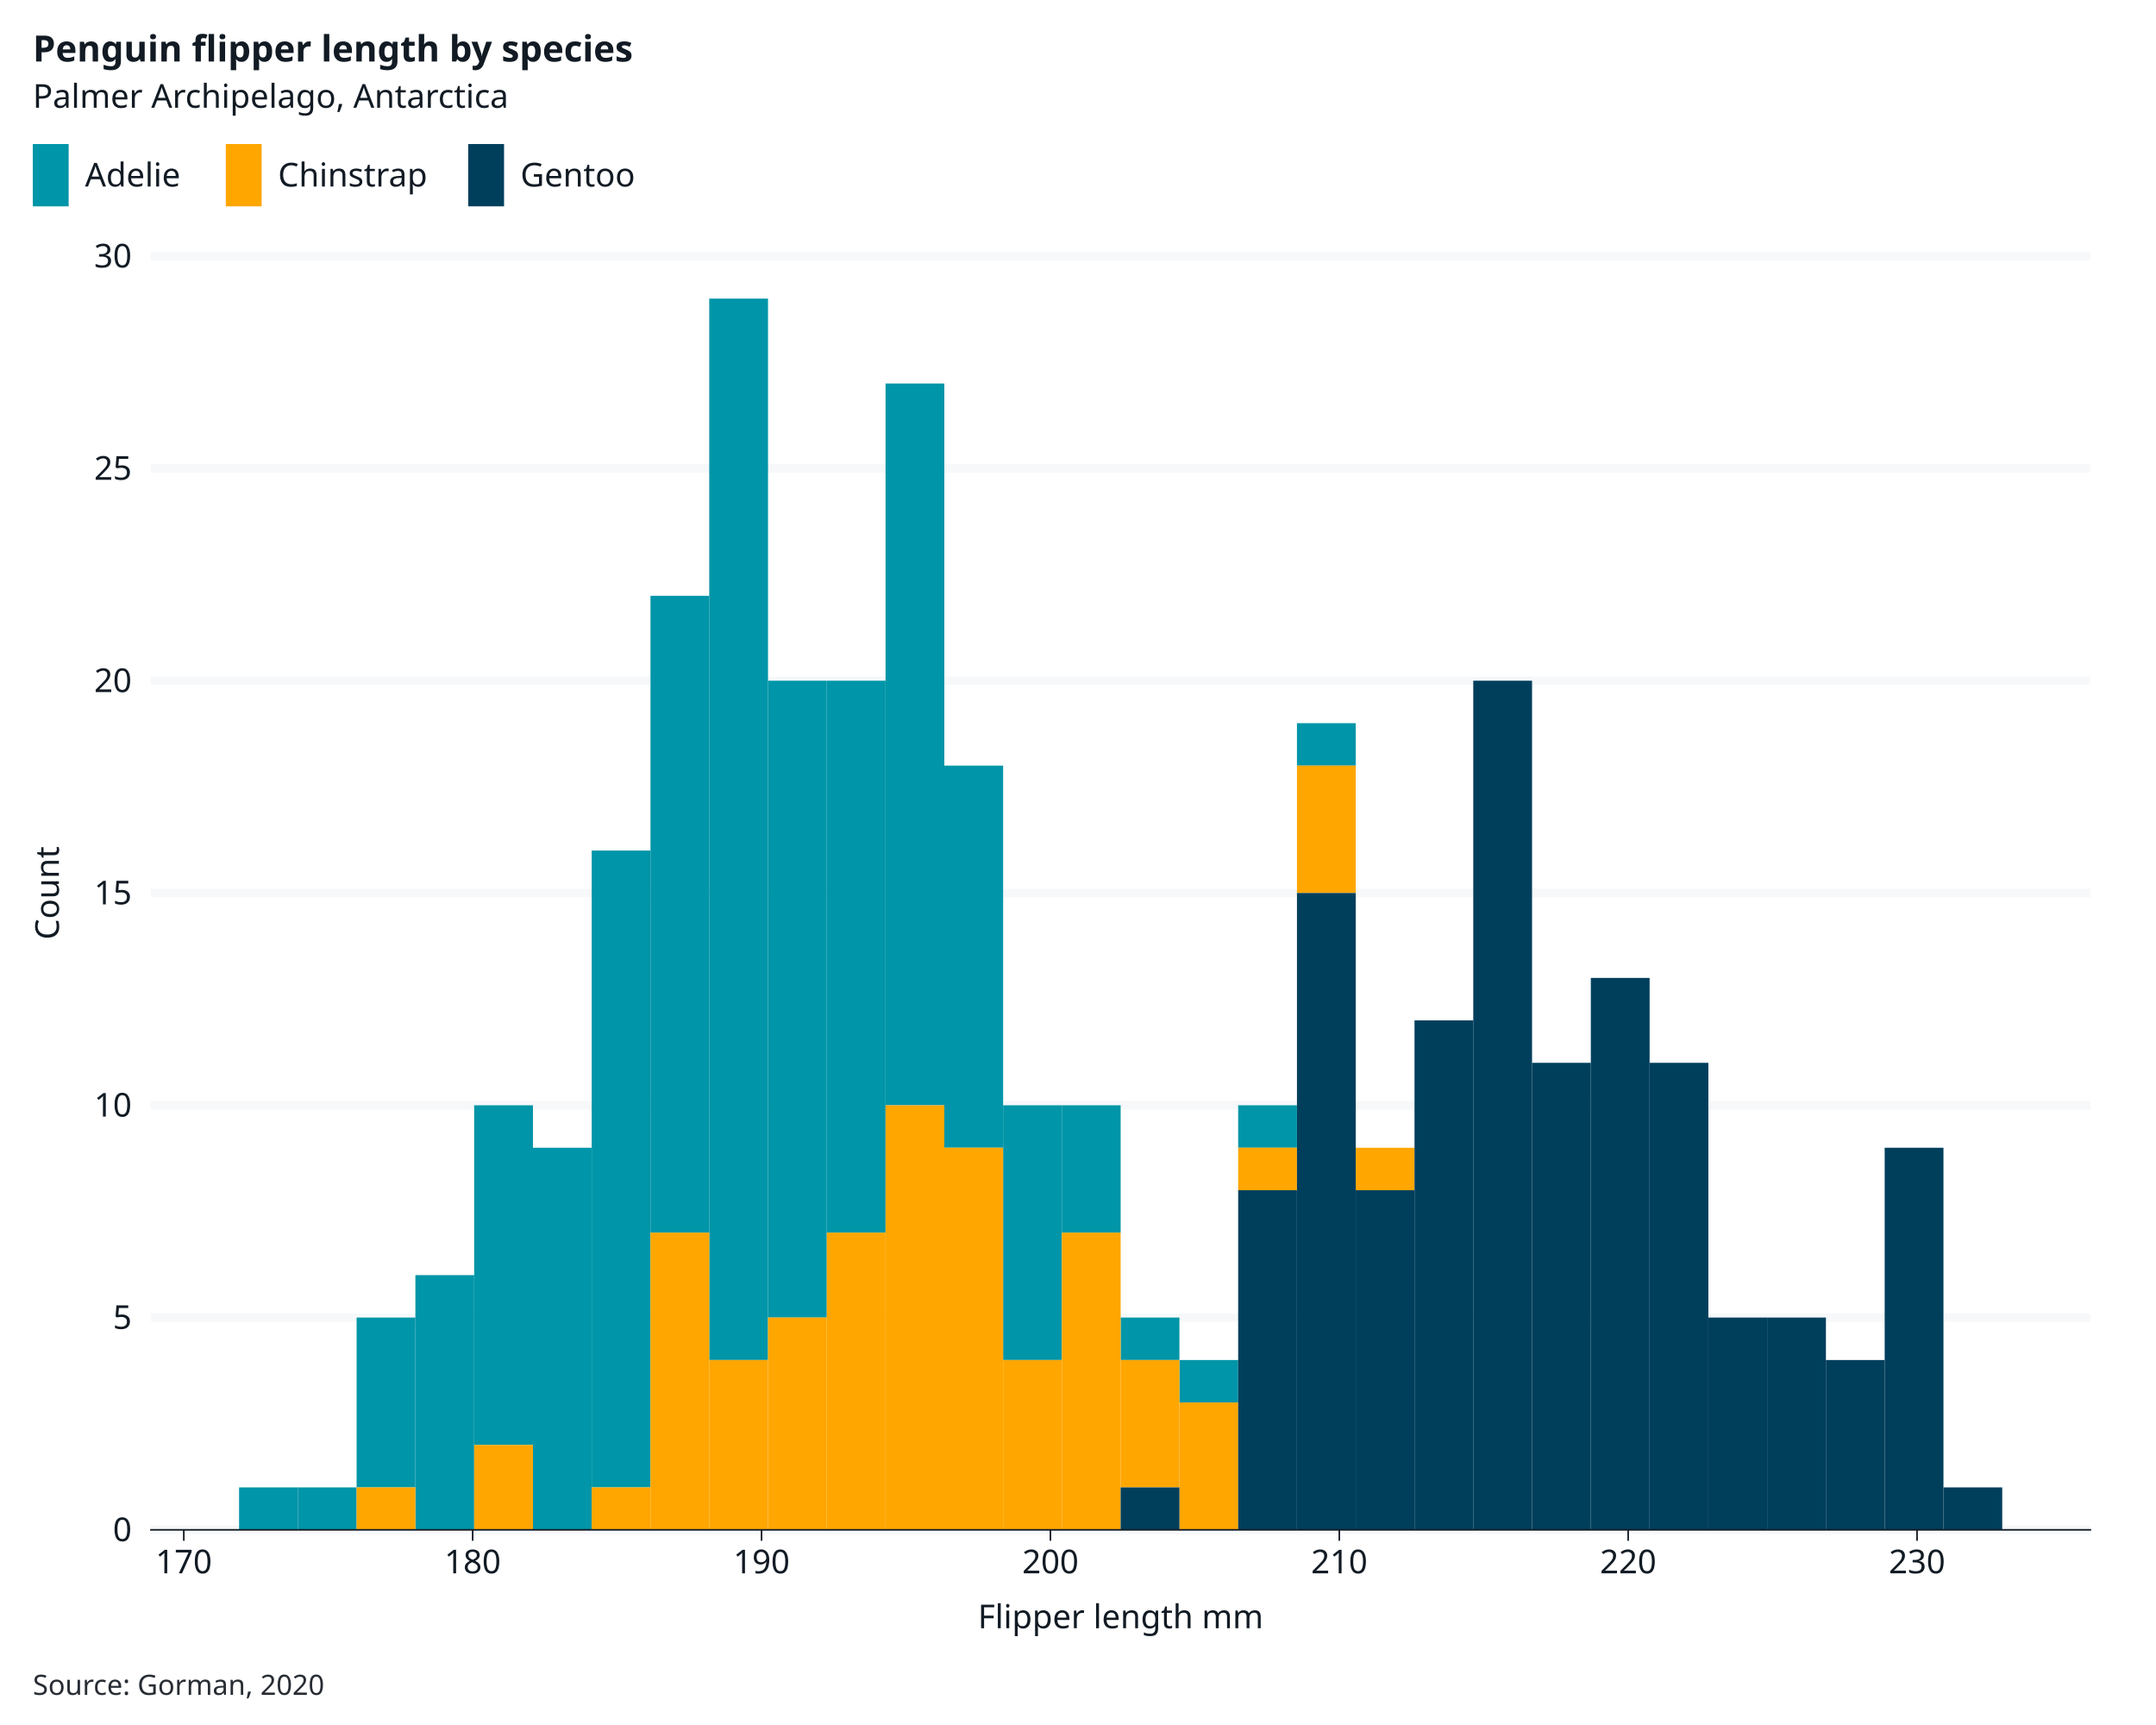
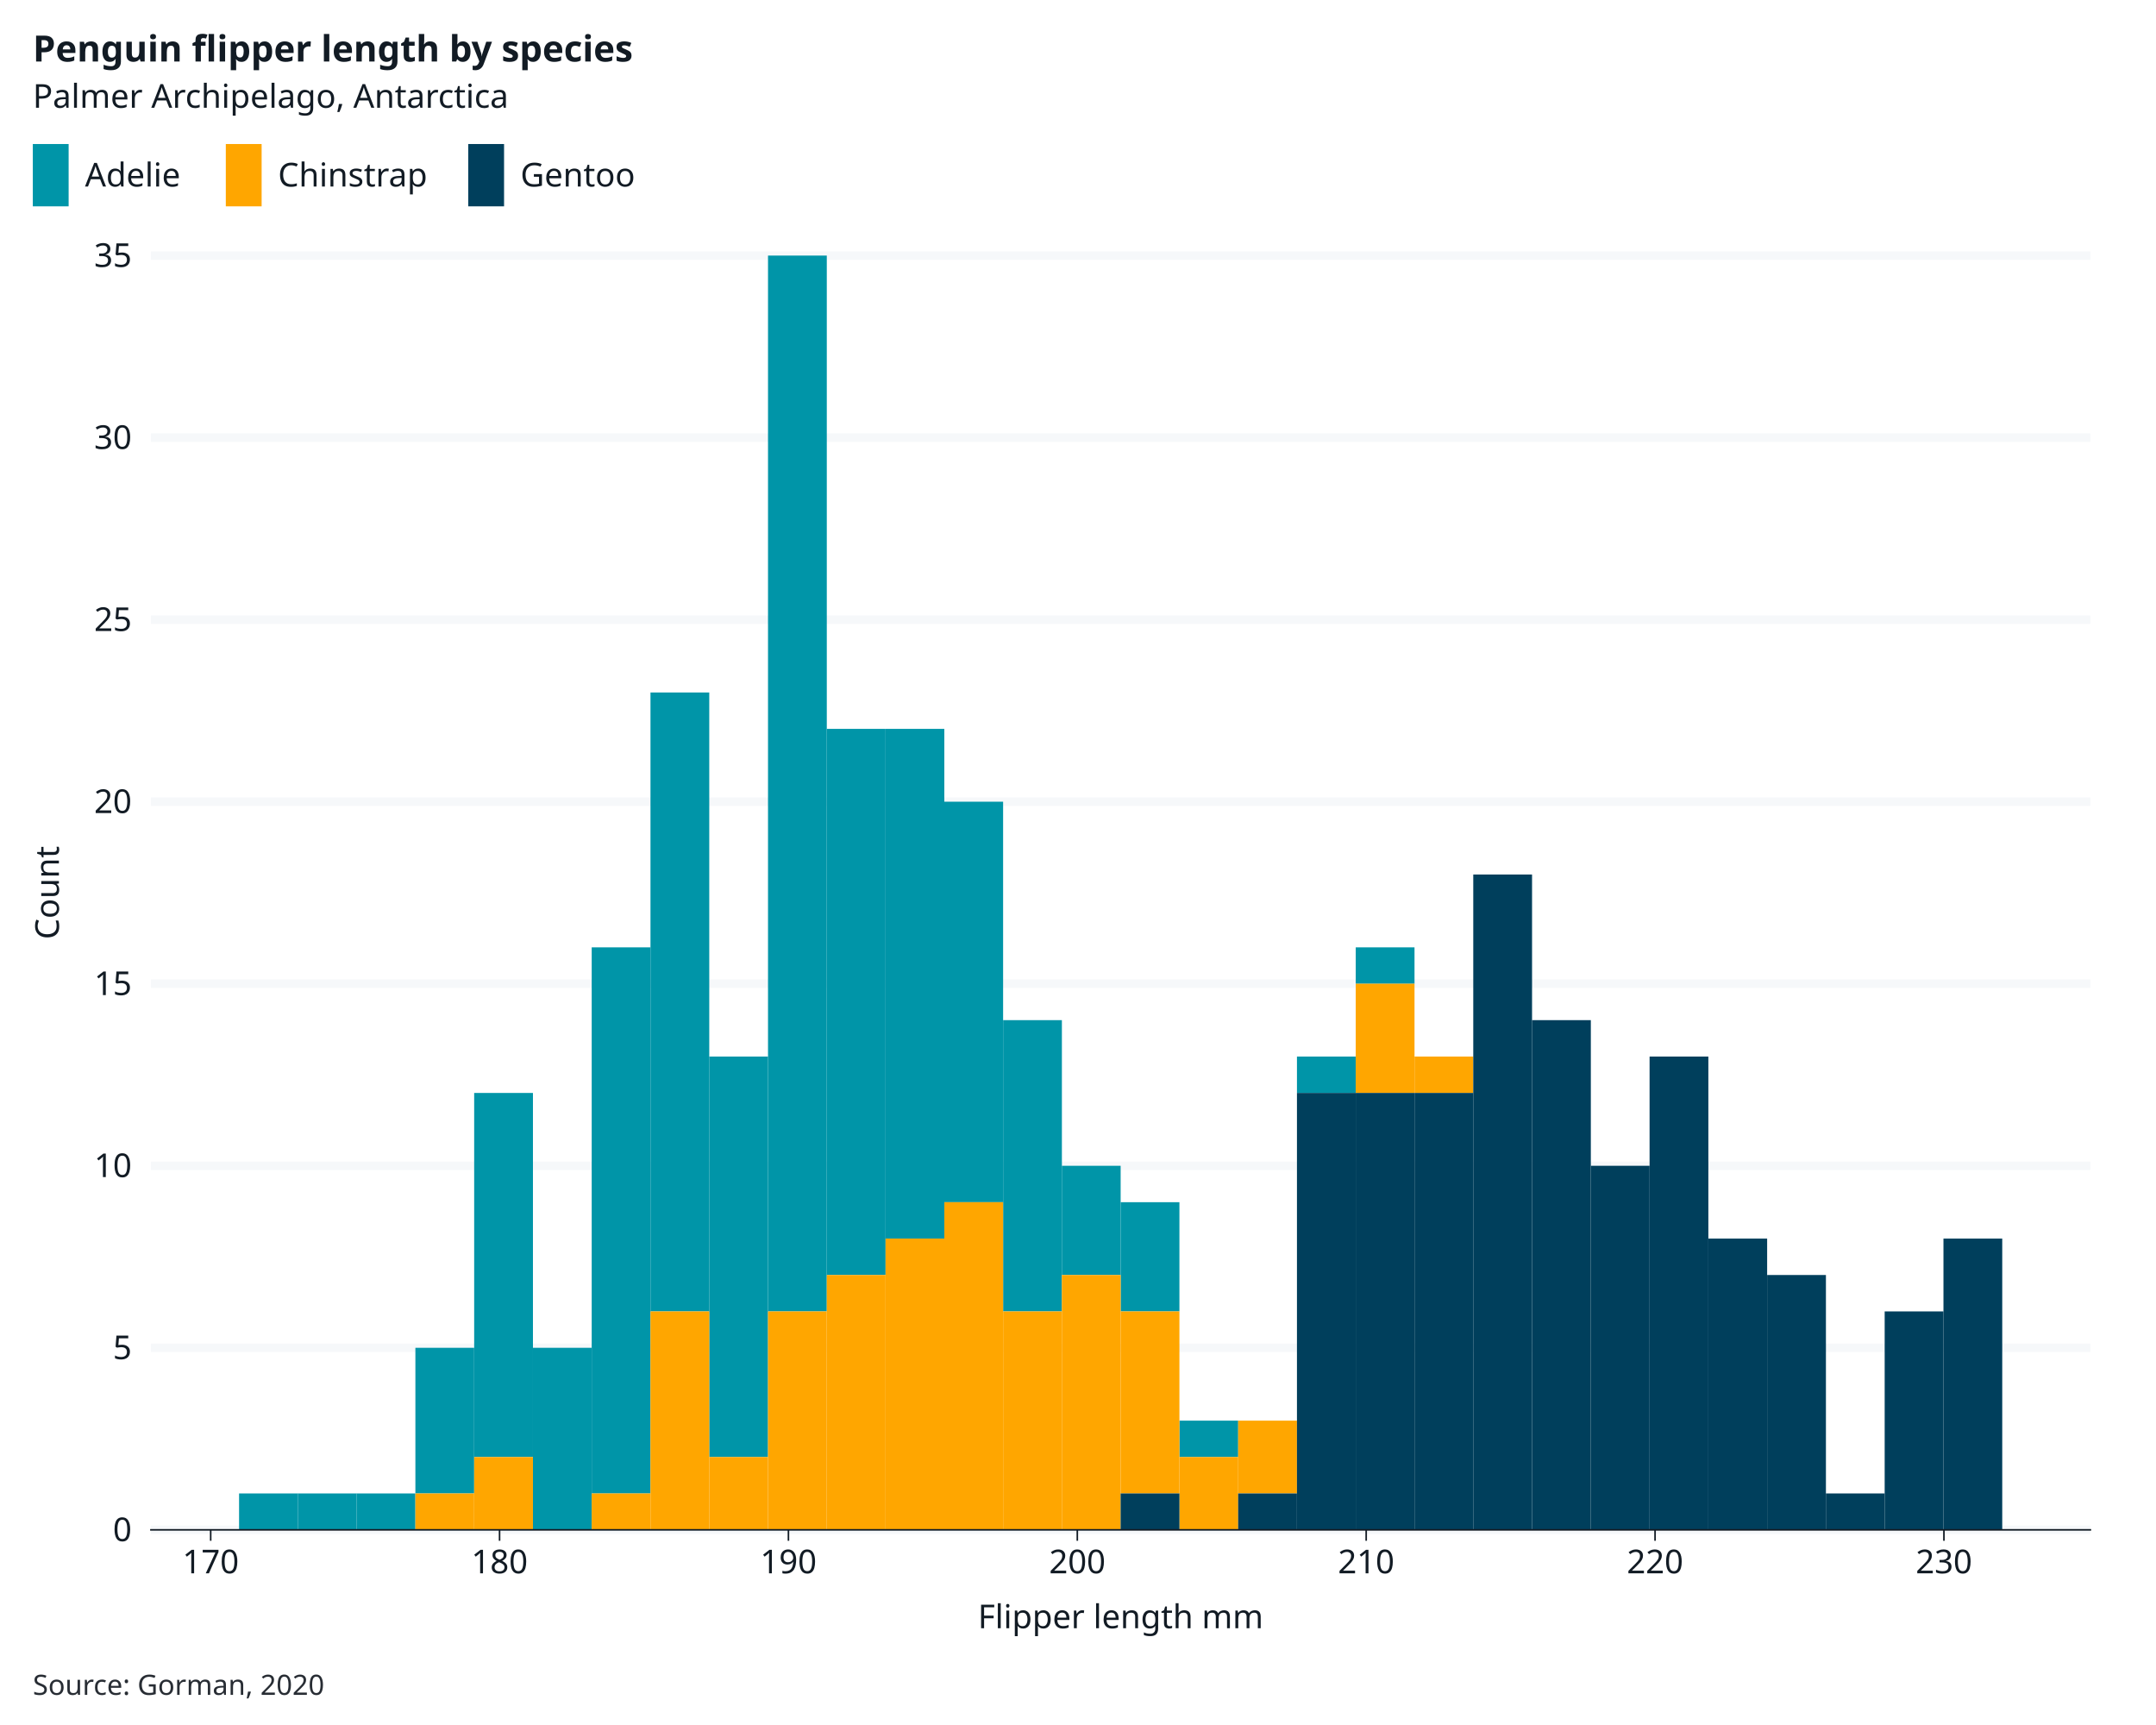
<svg xmlns="http://www.w3.org/2000/svg" class="svglite" data-engine-version="2.0" width="720.00pt" height="576.00pt" viewBox="0 0 720.00 576.00">
  <defs>
    <style type="text/css">
    .svglite line, .svglite polyline, .svglite polygon, .svglite path, .svglite rect, .svglite circle {
      fill: none;
      stroke: #000000;
      stroke-linecap: round;
      stroke-linejoin: round;
      stroke-miterlimit: 10.00;
    }
  </style>
  </defs>
  <rect width="100%" height="100%" style="stroke: none; fill: #FFFFFF;" />
  <defs>
    <clipPath id="cpMC4wMHw3MjAuMDB8MC4wMHw1NzYuMDA=">
      <rect x="0.00" y="0.00" width="720.00" height="576.00" />
    </clipPath>
  </defs>
  <g clip-path="url(#cpMC4wMHw3MjAuMDB8MC4wMHw1NzYuMDA=)">
    <rect x="0" y="0.00" width="720.00" height="576.00" style="stroke-width: 1.07; stroke: #FFFFFF; fill: #FFFFFF;" />
-     <rect x="50.40" y="85.53" width="647.68" height="425.31" style="stroke-width: 1.07; stroke: #FFFFFF; fill: #FFFFFF;" />
-     <polyline points="109.61,510.84 109.61,85.53 " style="stroke-width: 2.84; stroke: none; stroke-linecap: butt;" />
-     <polyline points="206.08,510.84 206.08,85.53 " style="stroke-width: 2.84; stroke: none; stroke-linecap: butt;" />
-     <polyline points="302.55,510.84 302.55,85.53 " style="stroke-width: 2.84; stroke: none; stroke-linecap: butt;" />
-     <polyline points="399.02,510.84 399.02,85.53 " style="stroke-width: 2.84; stroke: none; stroke-linecap: butt;" />
-     <polyline points="495.49,510.84 495.49,85.53 " style="stroke-width: 2.84; stroke: none; stroke-linecap: butt;" />
-     <polyline points="591.96,510.84 591.96,85.53 " style="stroke-width: 2.84; stroke: none; stroke-linecap: butt;" />
-     <polyline points="688.44,510.84 688.44,85.53 " style="stroke-width: 2.84; stroke: none; stroke-linecap: butt;" />
+     <rect x="50.40" y="85.34" width="647.68" height="425.50" style="stroke-width: 1.07; stroke: #FFFFFF; fill: #FFFFFF;" />
+     <polyline points="118.60,510.84 118.60,85.34 " style="stroke-width: 2.84; stroke: none; stroke-linecap: butt;" />
+     <polyline points="215.07,510.84 215.07,85.34 " style="stroke-width: 2.84; stroke: none; stroke-linecap: butt;" />
+     <polyline points="311.54,510.84 311.54,85.34 " style="stroke-width: 2.84; stroke: none; stroke-linecap: butt;" />
+     <polyline points="408.01,510.84 408.01,85.34 " style="stroke-width: 2.84; stroke: none; stroke-linecap: butt;" />
+     <polyline points="504.48,510.84 504.48,85.34 " style="stroke-width: 2.84; stroke: none; stroke-linecap: butt;" />
+     <polyline points="600.95,510.84 600.95,85.34 " style="stroke-width: 2.84; stroke: none; stroke-linecap: butt;" />
+     <polyline points="697.42,510.84 697.42,85.34 " style="stroke-width: 2.84; stroke: none; stroke-linecap: butt;" />
    <polyline points="50.40,510.84 698.08,510.84 " style="stroke-width: 2.84; stroke: #F6F8FA; stroke-linecap: butt;" />
-     <polyline points="50.40,439.95 698.08,439.95 " style="stroke-width: 2.84; stroke: #F6F8FA; stroke-linecap: butt;" />
-     <polyline points="50.40,369.07 698.08,369.07 " style="stroke-width: 2.84; stroke: #F6F8FA; stroke-linecap: butt;" />
-     <polyline points="50.40,298.19 698.08,298.19 " style="stroke-width: 2.84; stroke: #F6F8FA; stroke-linecap: butt;" />
-     <polyline points="50.40,227.30 698.08,227.30 " style="stroke-width: 2.84; stroke: #F6F8FA; stroke-linecap: butt;" />
-     <polyline points="50.40,156.42 698.08,156.42 " style="stroke-width: 2.84; stroke: #F6F8FA; stroke-linecap: butt;" />
-     <polyline points="50.40,85.53 698.08,85.53 " style="stroke-width: 2.84; stroke: #F6F8FA; stroke-linecap: butt;" />
-     <polyline points="61.38,510.84 61.38,85.53 " style="stroke-width: 2.84; stroke: none; stroke-linecap: butt;" />
-     <polyline points="157.85,510.84 157.85,85.53 " style="stroke-width: 2.84; stroke: none; stroke-linecap: butt;" />
-     <polyline points="254.32,510.84 254.32,85.53 " style="stroke-width: 2.84; stroke: none; stroke-linecap: butt;" />
-     <polyline points="350.79,510.84 350.79,85.53 " style="stroke-width: 2.84; stroke: none; stroke-linecap: butt;" />
-     <polyline points="447.26,510.84 447.26,85.53 " style="stroke-width: 2.84; stroke: none; stroke-linecap: butt;" />
-     <polyline points="543.73,510.84 543.73,85.53 " style="stroke-width: 2.84; stroke: none; stroke-linecap: butt;" />
-     <polyline points="640.20,510.84 640.20,85.53 " style="stroke-width: 2.84; stroke: none; stroke-linecap: butt;" />
-     <rect x="79.84" y="496.66" width="19.63" height="14.18" style="stroke-width: 0.00; stroke: #0095A8; stroke-linecap: butt; stroke-linejoin: miter; fill: #0095A8;" />
-     <rect x="99.47" y="496.66" width="19.63" height="14.18" style="stroke-width: 0.00; stroke: #0095A8; stroke-linecap: butt; stroke-linejoin: miter; fill: #0095A8;" />
-     <rect x="119.09" y="439.95" width="19.63" height="56.71" style="stroke-width: 0.00; stroke: #0095A8; stroke-linecap: butt; stroke-linejoin: miter; fill: #0095A8;" />
-     <rect x="138.72" y="425.78" width="19.63" height="85.06" style="stroke-width: 0.00; stroke: #0095A8; stroke-linecap: butt; stroke-linejoin: miter; fill: #0095A8;" />
-     <rect x="158.35" y="369.07" width="19.63" height="113.42" style="stroke-width: 0.00; stroke: #0095A8; stroke-linecap: butt; stroke-linejoin: miter; fill: #0095A8;" />
-     <rect x="177.97" y="383.25" width="19.63" height="127.59" style="stroke-width: 0.00; stroke: #0095A8; stroke-linecap: butt; stroke-linejoin: miter; fill: #0095A8;" />
-     <rect x="197.60" y="284.01" width="19.63" height="212.65" style="stroke-width: 0.00; stroke: #0095A8; stroke-linecap: butt; stroke-linejoin: miter; fill: #0095A8;" />
-     <rect x="217.23" y="198.95" width="19.63" height="212.65" style="stroke-width: 0.00; stroke: #0095A8; stroke-linecap: butt; stroke-linejoin: miter; fill: #0095A8;" />
-     <rect x="236.85" y="99.71" width="19.63" height="354.42" style="stroke-width: 0.00; stroke: #0095A8; stroke-linecap: butt; stroke-linejoin: miter; fill: #0095A8;" />
-     <rect x="256.48" y="227.30" width="19.63" height="212.65" style="stroke-width: 0.00; stroke: #0095A8; stroke-linecap: butt; stroke-linejoin: miter; fill: #0095A8;" />
-     <rect x="276.11" y="227.30" width="19.63" height="184.30" style="stroke-width: 0.00; stroke: #0095A8; stroke-linecap: butt; stroke-linejoin: miter; fill: #0095A8;" />
-     <rect x="295.73" y="128.06" width="19.63" height="241.01" style="stroke-width: 0.00; stroke: #0095A8; stroke-linecap: butt; stroke-linejoin: miter; fill: #0095A8;" />
-     <rect x="315.36" y="255.65" width="19.63" height="127.59" style="stroke-width: 0.00; stroke: #0095A8; stroke-linecap: butt; stroke-linejoin: miter; fill: #0095A8;" />
-     <rect x="334.99" y="369.07" width="19.63" height="85.06" style="stroke-width: 0.00; stroke: #0095A8; stroke-linecap: butt; stroke-linejoin: miter; fill: #0095A8;" />
-     <rect x="354.61" y="369.07" width="19.63" height="42.53" style="stroke-width: 0.00; stroke: #0095A8; stroke-linecap: butt; stroke-linejoin: miter; fill: #0095A8;" />
-     <rect x="374.24" y="439.95" width="19.63" height="14.18" style="stroke-width: 0.00; stroke: #0095A8; stroke-linecap: butt; stroke-linejoin: miter; fill: #0095A8;" />
-     <rect x="393.87" y="454.13" width="19.63" height="14.18" style="stroke-width: 0.00; stroke: #0095A8; stroke-linecap: butt; stroke-linejoin: miter; fill: #0095A8;" />
-     <rect x="413.49" y="369.07" width="19.63" height="14.18" style="stroke-width: 0.00; stroke: #0095A8; stroke-linecap: butt; stroke-linejoin: miter; fill: #0095A8;" />
-     <rect x="433.12" y="241.48" width="19.63" height="14.18" style="stroke-width: 0.00; stroke: #0095A8; stroke-linecap: butt; stroke-linejoin: miter; fill: #0095A8;" />
-     <rect x="452.75" y="383.25" width="19.63" height="0.00" style="stroke-width: 0.00; stroke: #0095A8; stroke-linecap: butt; stroke-linejoin: miter; fill: #0095A8;" />
-     <rect x="472.38" y="340.72" width="19.63" height="0.00" style="stroke-width: 0.00; stroke: #0095A8; stroke-linecap: butt; stroke-linejoin: miter; fill: #0095A8;" />
-     <rect x="492.00" y="227.30" width="19.63" height="0.00" style="stroke-width: 0.00; stroke: #0095A8; stroke-linecap: butt; stroke-linejoin: miter; fill: #0095A8;" />
-     <rect x="511.63" y="354.89" width="19.63" height="0.00" style="stroke-width: 0.00; stroke: #0095A8; stroke-linecap: butt; stroke-linejoin: miter; fill: #0095A8;" />
-     <rect x="531.26" y="326.54" width="19.63" height="0.00" style="stroke-width: 0.00; stroke: #0095A8; stroke-linecap: butt; stroke-linejoin: miter; fill: #0095A8;" />
-     <rect x="550.88" y="354.89" width="19.63" height="0.00" style="stroke-width: 0.00; stroke: #0095A8; stroke-linecap: butt; stroke-linejoin: miter; fill: #0095A8;" />
-     <rect x="570.51" y="439.95" width="19.63" height="0.00" style="stroke-width: 0.00; stroke: #0095A8; stroke-linecap: butt; stroke-linejoin: miter; fill: #0095A8;" />
-     <rect x="590.14" y="439.95" width="19.63" height="0.00" style="stroke-width: 0.00; stroke: #0095A8; stroke-linecap: butt; stroke-linejoin: miter; fill: #0095A8;" />
-     <rect x="609.76" y="454.13" width="19.63" height="0.00" style="stroke-width: 0.00; stroke: #0095A8; stroke-linecap: butt; stroke-linejoin: miter; fill: #0095A8;" />
-     <rect x="629.39" y="383.25" width="19.63" height="0.00" style="stroke-width: 0.00; stroke: #0095A8; stroke-linecap: butt; stroke-linejoin: miter; fill: #0095A8;" />
-     <rect x="649.02" y="496.66" width="19.63" height="0.00" style="stroke-width: 0.00; stroke: #0095A8; stroke-linecap: butt; stroke-linejoin: miter; fill: #0095A8;" />
+     <polyline points="50.40,450.05 698.08,450.05 " style="stroke-width: 2.84; stroke: #F6F8FA; stroke-linecap: butt;" />
+     <polyline points="50.40,389.27 698.08,389.27 " style="stroke-width: 2.84; stroke: #F6F8FA; stroke-linecap: butt;" />
+     <polyline points="50.40,328.48 698.08,328.48 " style="stroke-width: 2.84; stroke: #F6F8FA; stroke-linecap: butt;" />
+     <polyline points="50.40,267.70 698.08,267.70 " style="stroke-width: 2.84; stroke: #F6F8FA; stroke-linecap: butt;" />
+     <polyline points="50.40,206.91 698.08,206.91 " style="stroke-width: 2.84; stroke: #F6F8FA; stroke-linecap: butt;" />
+     <polyline points="50.40,146.13 698.08,146.13 " style="stroke-width: 2.84; stroke: #F6F8FA; stroke-linecap: butt;" />
+     <polyline points="50.40,85.34 698.08,85.34 " style="stroke-width: 2.84; stroke: #F6F8FA; stroke-linecap: butt;" />
+     <polyline points="70.36,510.84 70.36,85.34 " style="stroke-width: 2.84; stroke: none; stroke-linecap: butt;" />
+     <polyline points="166.83,510.84 166.83,85.34 " style="stroke-width: 2.84; stroke: none; stroke-linecap: butt;" />
+     <polyline points="263.30,510.84 263.30,85.34 " style="stroke-width: 2.84; stroke: none; stroke-linecap: butt;" />
+     <polyline points="359.77,510.84 359.77,85.34 " style="stroke-width: 2.84; stroke: none; stroke-linecap: butt;" />
+     <polyline points="456.24,510.84 456.24,85.34 " style="stroke-width: 2.84; stroke: none; stroke-linecap: butt;" />
+     <polyline points="552.71,510.84 552.71,85.34 " style="stroke-width: 2.84; stroke: none; stroke-linecap: butt;" />
+     <polyline points="649.18,510.84 649.18,85.34 " style="stroke-width: 2.84; stroke: none; stroke-linecap: butt;" />
+     <rect x="79.84" y="498.68" width="19.63" height="12.16" style="stroke-width: 0.00; stroke: #0095A8; stroke-linecap: butt; stroke-linejoin: miter; fill: #0095A8;" />
+     <rect x="99.47" y="498.68" width="19.63" height="12.16" style="stroke-width: 0.00; stroke: #0095A8; stroke-linecap: butt; stroke-linejoin: miter; fill: #0095A8;" />
+     <rect x="119.09" y="498.68" width="19.63" height="12.16" style="stroke-width: 0.00; stroke: #0095A8; stroke-linecap: butt; stroke-linejoin: miter; fill: #0095A8;" />
+     <rect x="138.72" y="450.05" width="19.63" height="48.63" style="stroke-width: 0.00; stroke: #0095A8; stroke-linecap: butt; stroke-linejoin: miter; fill: #0095A8;" />
+     <rect x="158.35" y="364.95" width="19.63" height="121.57" style="stroke-width: 0.00; stroke: #0095A8; stroke-linecap: butt; stroke-linejoin: miter; fill: #0095A8;" />
+     <rect x="177.97" y="450.05" width="19.63" height="60.79" style="stroke-width: 0.00; stroke: #0095A8; stroke-linecap: butt; stroke-linejoin: miter; fill: #0095A8;" />
+     <rect x="197.60" y="316.33" width="19.63" height="182.36" style="stroke-width: 0.00; stroke: #0095A8; stroke-linecap: butt; stroke-linejoin: miter; fill: #0095A8;" />
+     <rect x="217.23" y="231.23" width="19.63" height="206.67" style="stroke-width: 0.00; stroke: #0095A8; stroke-linecap: butt; stroke-linejoin: miter; fill: #0095A8;" />
+     <rect x="236.85" y="352.80" width="19.63" height="133.73" style="stroke-width: 0.00; stroke: #0095A8; stroke-linecap: butt; stroke-linejoin: miter; fill: #0095A8;" />
+     <rect x="256.48" y="85.34" width="19.63" height="352.56" style="stroke-width: 0.00; stroke: #0095A8; stroke-linecap: butt; stroke-linejoin: miter; fill: #0095A8;" />
+     <rect x="276.11" y="243.38" width="19.63" height="182.36" style="stroke-width: 0.00; stroke: #0095A8; stroke-linecap: butt; stroke-linejoin: miter; fill: #0095A8;" />
+     <rect x="295.73" y="243.38" width="19.63" height="170.20" style="stroke-width: 0.00; stroke: #0095A8; stroke-linecap: butt; stroke-linejoin: miter; fill: #0095A8;" />
+     <rect x="315.36" y="267.70" width="19.63" height="133.73" style="stroke-width: 0.00; stroke: #0095A8; stroke-linecap: butt; stroke-linejoin: miter; fill: #0095A8;" />
+     <rect x="334.99" y="340.64" width="19.63" height="97.26" style="stroke-width: 0.00; stroke: #0095A8; stroke-linecap: butt; stroke-linejoin: miter; fill: #0095A8;" />
+     <rect x="354.61" y="389.27" width="19.63" height="36.47" style="stroke-width: 0.00; stroke: #0095A8; stroke-linecap: butt; stroke-linejoin: miter; fill: #0095A8;" />
+     <rect x="374.24" y="401.43" width="19.63" height="36.47" style="stroke-width: 0.00; stroke: #0095A8; stroke-linecap: butt; stroke-linejoin: miter; fill: #0095A8;" />
+     <rect x="393.87" y="474.37" width="19.63" height="12.16" style="stroke-width: 0.00; stroke: #0095A8; stroke-linecap: butt; stroke-linejoin: miter; fill: #0095A8;" />
+     <rect x="413.49" y="474.37" width="19.63" height="0.00" style="stroke-width: 0.00; stroke: #0095A8; stroke-linecap: butt; stroke-linejoin: miter; fill: #0095A8;" />
+     <rect x="433.12" y="352.80" width="19.63" height="12.16" style="stroke-width: 0.00; stroke: #0095A8; stroke-linecap: butt; stroke-linejoin: miter; fill: #0095A8;" />
+     <rect x="452.75" y="316.33" width="19.63" height="12.16" style="stroke-width: 0.00; stroke: #0095A8; stroke-linecap: butt; stroke-linejoin: miter; fill: #0095A8;" />
+     <rect x="472.38" y="352.80" width="19.63" height="0.00" style="stroke-width: 0.00; stroke: #0095A8; stroke-linecap: butt; stroke-linejoin: miter; fill: #0095A8;" />
+     <rect x="492.00" y="292.01" width="19.63" height="0.00" style="stroke-width: 0.00; stroke: #0095A8; stroke-linecap: butt; stroke-linejoin: miter; fill: #0095A8;" />
+     <rect x="511.63" y="340.64" width="19.63" height="0.00" style="stroke-width: 0.00; stroke: #0095A8; stroke-linecap: butt; stroke-linejoin: miter; fill: #0095A8;" />
+     <rect x="531.26" y="389.27" width="19.63" height="0.00" style="stroke-width: 0.00; stroke: #0095A8; stroke-linecap: butt; stroke-linejoin: miter; fill: #0095A8;" />
+     <rect x="550.88" y="352.80" width="19.63" height="0.00" style="stroke-width: 0.00; stroke: #0095A8; stroke-linecap: butt; stroke-linejoin: miter; fill: #0095A8;" />
+     <rect x="570.51" y="413.58" width="19.63" height="0.00" style="stroke-width: 0.00; stroke: #0095A8; stroke-linecap: butt; stroke-linejoin: miter; fill: #0095A8;" />
+     <rect x="590.14" y="425.74" width="19.63" height="0.00" style="stroke-width: 0.00; stroke: #0095A8; stroke-linecap: butt; stroke-linejoin: miter; fill: #0095A8;" />
+     <rect x="609.76" y="498.68" width="19.63" height="0.00" style="stroke-width: 0.00; stroke: #0095A8; stroke-linecap: butt; stroke-linejoin: miter; fill: #0095A8;" />
+     <rect x="629.39" y="437.90" width="19.63" height="0.00" style="stroke-width: 0.00; stroke: #0095A8; stroke-linecap: butt; stroke-linejoin: miter; fill: #0095A8;" />
+     <rect x="649.02" y="413.58" width="19.63" height="0.00" style="stroke-width: 0.00; stroke: #0095A8; stroke-linecap: butt; stroke-linejoin: miter; fill: #0095A8;" />
    <rect x="79.84" y="510.84" width="19.63" height="0.00" style="stroke-width: 0.00; stroke: #FFA600; stroke-linecap: butt; stroke-linejoin: miter; fill: #FFA600;" />
    <rect x="99.47" y="510.84" width="19.63" height="0.00" style="stroke-width: 0.00; stroke: #FFA600; stroke-linecap: butt; stroke-linejoin: miter; fill: #FFA600;" />
-     <rect x="119.09" y="496.66" width="19.63" height="14.18" style="stroke-width: 0.00; stroke: #FFA600; stroke-linecap: butt; stroke-linejoin: miter; fill: #FFA600;" />
-     <rect x="138.72" y="510.84" width="19.63" height="0.00" style="stroke-width: 0.00; stroke: #FFA600; stroke-linecap: butt; stroke-linejoin: miter; fill: #FFA600;" />
-     <rect x="158.35" y="482.49" width="19.63" height="28.35" style="stroke-width: 0.00; stroke: #FFA600; stroke-linecap: butt; stroke-linejoin: miter; fill: #FFA600;" />
+     <rect x="119.09" y="510.84" width="19.63" height="0.00" style="stroke-width: 0.00; stroke: #FFA600; stroke-linecap: butt; stroke-linejoin: miter; fill: #FFA600;" />
+     <rect x="138.72" y="498.68" width="19.63" height="12.16" style="stroke-width: 0.00; stroke: #FFA600; stroke-linecap: butt; stroke-linejoin: miter; fill: #FFA600;" />
+     <rect x="158.35" y="486.52" width="19.63" height="24.31" style="stroke-width: 0.00; stroke: #FFA600; stroke-linecap: butt; stroke-linejoin: miter; fill: #FFA600;" />
    <rect x="177.97" y="510.84" width="19.63" height="0.00" style="stroke-width: 0.00; stroke: #FFA600; stroke-linecap: butt; stroke-linejoin: miter; fill: #FFA600;" />
-     <rect x="197.60" y="496.66" width="19.63" height="14.18" style="stroke-width: 0.00; stroke: #FFA600; stroke-linecap: butt; stroke-linejoin: miter; fill: #FFA600;" />
-     <rect x="217.23" y="411.60" width="19.63" height="99.24" style="stroke-width: 0.00; stroke: #FFA600; stroke-linecap: butt; stroke-linejoin: miter; fill: #FFA600;" />
-     <rect x="236.85" y="454.13" width="19.63" height="56.71" style="stroke-width: 0.00; stroke: #FFA600; stroke-linecap: butt; stroke-linejoin: miter; fill: #FFA600;" />
-     <rect x="256.48" y="439.95" width="19.63" height="70.88" style="stroke-width: 0.00; stroke: #FFA600; stroke-linecap: butt; stroke-linejoin: miter; fill: #FFA600;" />
-     <rect x="276.11" y="411.60" width="19.63" height="99.24" style="stroke-width: 0.00; stroke: #FFA600; stroke-linecap: butt; stroke-linejoin: miter; fill: #FFA600;" />
-     <rect x="295.73" y="369.07" width="19.63" height="141.77" style="stroke-width: 0.00; stroke: #FFA600; stroke-linecap: butt; stroke-linejoin: miter; fill: #FFA600;" />
-     <rect x="315.36" y="383.25" width="19.63" height="127.59" style="stroke-width: 0.00; stroke: #FFA600; stroke-linecap: butt; stroke-linejoin: miter; fill: #FFA600;" />
-     <rect x="334.99" y="454.13" width="19.63" height="56.71" style="stroke-width: 0.00; stroke: #FFA600; stroke-linecap: butt; stroke-linejoin: miter; fill: #FFA600;" />
-     <rect x="354.61" y="411.60" width="19.63" height="99.24" style="stroke-width: 0.00; stroke: #FFA600; stroke-linecap: butt; stroke-linejoin: miter; fill: #FFA600;" />
-     <rect x="374.24" y="454.13" width="19.63" height="42.53" style="stroke-width: 0.00; stroke: #FFA600; stroke-linecap: butt; stroke-linejoin: miter; fill: #FFA600;" />
-     <rect x="393.87" y="468.31" width="19.63" height="42.53" style="stroke-width: 0.00; stroke: #FFA600; stroke-linecap: butt; stroke-linejoin: miter; fill: #FFA600;" />
-     <rect x="413.49" y="383.25" width="19.63" height="14.18" style="stroke-width: 0.00; stroke: #FFA600; stroke-linecap: butt; stroke-linejoin: miter; fill: #FFA600;" />
-     <rect x="433.12" y="255.65" width="19.63" height="42.53" style="stroke-width: 0.00; stroke: #FFA600; stroke-linecap: butt; stroke-linejoin: miter; fill: #FFA600;" />
-     <rect x="452.75" y="383.25" width="19.63" height="14.18" style="stroke-width: 0.00; stroke: #FFA600; stroke-linecap: butt; stroke-linejoin: miter; fill: #FFA600;" />
-     <rect x="472.38" y="340.72" width="19.63" height="0.00" style="stroke-width: 0.00; stroke: #FFA600; stroke-linecap: butt; stroke-linejoin: miter; fill: #FFA600;" />
-     <rect x="492.00" y="227.30" width="19.63" height="0.00" style="stroke-width: 0.00; stroke: #FFA600; stroke-linecap: butt; stroke-linejoin: miter; fill: #FFA600;" />
-     <rect x="511.63" y="354.89" width="19.63" height="0.00" style="stroke-width: 0.00; stroke: #FFA600; stroke-linecap: butt; stroke-linejoin: miter; fill: #FFA600;" />
-     <rect x="531.26" y="326.54" width="19.63" height="0.00" style="stroke-width: 0.00; stroke: #FFA600; stroke-linecap: butt; stroke-linejoin: miter; fill: #FFA600;" />
-     <rect x="550.88" y="354.89" width="19.63" height="0.00" style="stroke-width: 0.00; stroke: #FFA600; stroke-linecap: butt; stroke-linejoin: miter; fill: #FFA600;" />
-     <rect x="570.51" y="439.95" width="19.63" height="0.00" style="stroke-width: 0.00; stroke: #FFA600; stroke-linecap: butt; stroke-linejoin: miter; fill: #FFA600;" />
-     <rect x="590.14" y="439.95" width="19.63" height="0.00" style="stroke-width: 0.00; stroke: #FFA600; stroke-linecap: butt; stroke-linejoin: miter; fill: #FFA600;" />
-     <rect x="609.76" y="454.13" width="19.63" height="0.00" style="stroke-width: 0.00; stroke: #FFA600; stroke-linecap: butt; stroke-linejoin: miter; fill: #FFA600;" />
-     <rect x="629.39" y="383.25" width="19.63" height="0.00" style="stroke-width: 0.00; stroke: #FFA600; stroke-linecap: butt; stroke-linejoin: miter; fill: #FFA600;" />
-     <rect x="649.02" y="496.66" width="19.63" height="0.00" style="stroke-width: 0.00; stroke: #FFA600; stroke-linecap: butt; stroke-linejoin: miter; fill: #FFA600;" />
+     <rect x="197.60" y="498.68" width="19.63" height="12.16" style="stroke-width: 0.00; stroke: #FFA600; stroke-linecap: butt; stroke-linejoin: miter; fill: #FFA600;" />
+     <rect x="217.23" y="437.90" width="19.63" height="72.94" style="stroke-width: 0.00; stroke: #FFA600; stroke-linecap: butt; stroke-linejoin: miter; fill: #FFA600;" />
+     <rect x="236.85" y="486.52" width="19.63" height="24.31" style="stroke-width: 0.00; stroke: #FFA600; stroke-linecap: butt; stroke-linejoin: miter; fill: #FFA600;" />
+     <rect x="256.48" y="437.90" width="19.63" height="72.94" style="stroke-width: 0.00; stroke: #FFA600; stroke-linecap: butt; stroke-linejoin: miter; fill: #FFA600;" />
+     <rect x="276.11" y="425.74" width="19.63" height="85.10" style="stroke-width: 0.00; stroke: #FFA600; stroke-linecap: butt; stroke-linejoin: miter; fill: #FFA600;" />
+     <rect x="295.73" y="413.58" width="19.63" height="97.26" style="stroke-width: 0.00; stroke: #FFA600; stroke-linecap: butt; stroke-linejoin: miter; fill: #FFA600;" />
+     <rect x="315.36" y="401.43" width="19.63" height="109.41" style="stroke-width: 0.00; stroke: #FFA600; stroke-linecap: butt; stroke-linejoin: miter; fill: #FFA600;" />
+     <rect x="334.99" y="437.90" width="19.63" height="72.94" style="stroke-width: 0.00; stroke: #FFA600; stroke-linecap: butt; stroke-linejoin: miter; fill: #FFA600;" />
+     <rect x="354.61" y="425.74" width="19.63" height="85.10" style="stroke-width: 0.00; stroke: #FFA600; stroke-linecap: butt; stroke-linejoin: miter; fill: #FFA600;" />
+     <rect x="374.24" y="437.90" width="19.63" height="60.79" style="stroke-width: 0.00; stroke: #FFA600; stroke-linecap: butt; stroke-linejoin: miter; fill: #FFA600;" />
+     <rect x="393.87" y="486.52" width="19.63" height="24.31" style="stroke-width: 0.00; stroke: #FFA600; stroke-linecap: butt; stroke-linejoin: miter; fill: #FFA600;" />
+     <rect x="413.49" y="474.37" width="19.63" height="24.31" style="stroke-width: 0.00; stroke: #FFA600; stroke-linecap: butt; stroke-linejoin: miter; fill: #FFA600;" />
+     <rect x="433.12" y="364.95" width="19.63" height="0.00" style="stroke-width: 0.00; stroke: #FFA600; stroke-linecap: butt; stroke-linejoin: miter; fill: #FFA600;" />
+     <rect x="452.75" y="328.48" width="19.63" height="36.47" style="stroke-width: 0.00; stroke: #FFA600; stroke-linecap: butt; stroke-linejoin: miter; fill: #FFA600;" />
+     <rect x="472.38" y="352.80" width="19.63" height="12.16" style="stroke-width: 0.00; stroke: #FFA600; stroke-linecap: butt; stroke-linejoin: miter; fill: #FFA600;" />
+     <rect x="492.00" y="292.01" width="19.63" height="0.00" style="stroke-width: 0.00; stroke: #FFA600; stroke-linecap: butt; stroke-linejoin: miter; fill: #FFA600;" />
+     <rect x="511.63" y="340.64" width="19.63" height="0.00" style="stroke-width: 0.00; stroke: #FFA600; stroke-linecap: butt; stroke-linejoin: miter; fill: #FFA600;" />
+     <rect x="531.26" y="389.27" width="19.63" height="0.00" style="stroke-width: 0.00; stroke: #FFA600; stroke-linecap: butt; stroke-linejoin: miter; fill: #FFA600;" />
+     <rect x="550.88" y="352.80" width="19.63" height="0.00" style="stroke-width: 0.00; stroke: #FFA600; stroke-linecap: butt; stroke-linejoin: miter; fill: #FFA600;" />
+     <rect x="570.51" y="413.58" width="19.63" height="0.00" style="stroke-width: 0.00; stroke: #FFA600; stroke-linecap: butt; stroke-linejoin: miter; fill: #FFA600;" />
+     <rect x="590.14" y="425.74" width="19.63" height="0.00" style="stroke-width: 0.00; stroke: #FFA600; stroke-linecap: butt; stroke-linejoin: miter; fill: #FFA600;" />
+     <rect x="609.76" y="498.68" width="19.63" height="0.00" style="stroke-width: 0.00; stroke: #FFA600; stroke-linecap: butt; stroke-linejoin: miter; fill: #FFA600;" />
+     <rect x="629.39" y="437.90" width="19.63" height="0.00" style="stroke-width: 0.00; stroke: #FFA600; stroke-linecap: butt; stroke-linejoin: miter; fill: #FFA600;" />
+     <rect x="649.02" y="413.58" width="19.63" height="0.00" style="stroke-width: 0.00; stroke: #FFA600; stroke-linecap: butt; stroke-linejoin: miter; fill: #FFA600;" />
    <rect x="79.84" y="510.84" width="19.63" height="0.00" style="stroke-width: 0.00; stroke: #003F5C; stroke-linecap: butt; stroke-linejoin: miter; fill: #003F5C;" />
    <rect x="99.47" y="510.84" width="19.63" height="0.00" style="stroke-width: 0.00; stroke: #003F5C; stroke-linecap: butt; stroke-linejoin: miter; fill: #003F5C;" />
    <rect x="119.09" y="510.84" width="19.63" height="0.00" style="stroke-width: 0.00; stroke: #003F5C; stroke-linecap: butt; stroke-linejoin: miter; fill: #003F5C;" />
    <rect x="138.72" y="510.84" width="19.63" height="0.00" style="stroke-width: 0.00; stroke: #003F5C; stroke-linecap: butt; stroke-linejoin: miter; fill: #003F5C;" />
    <rect x="158.35" y="510.84" width="19.63" height="0.00" style="stroke-width: 0.00; stroke: #003F5C; stroke-linecap: butt; stroke-linejoin: miter; fill: #003F5C;" />
    <rect x="177.97" y="510.84" width="19.63" height="0.00" style="stroke-width: 0.00; stroke: #003F5C; stroke-linecap: butt; stroke-linejoin: miter; fill: #003F5C;" />
    <rect x="197.60" y="510.84" width="19.63" height="0.00" style="stroke-width: 0.00; stroke: #003F5C; stroke-linecap: butt; stroke-linejoin: miter; fill: #003F5C;" />
    <rect x="217.23" y="510.84" width="19.63" height="0.00" style="stroke-width: 0.00; stroke: #003F5C; stroke-linecap: butt; stroke-linejoin: miter; fill: #003F5C;" />
    <rect x="236.85" y="510.84" width="19.63" height="0.00" style="stroke-width: 0.00; stroke: #003F5C; stroke-linecap: butt; stroke-linejoin: miter; fill: #003F5C;" />
    <rect x="256.48" y="510.84" width="19.63" height="0.00" style="stroke-width: 0.00; stroke: #003F5C; stroke-linecap: butt; stroke-linejoin: miter; fill: #003F5C;" />
    <rect x="276.11" y="510.84" width="19.63" height="0.00" style="stroke-width: 0.00; stroke: #003F5C; stroke-linecap: butt; stroke-linejoin: miter; fill: #003F5C;" />
    <rect x="295.73" y="510.84" width="19.63" height="0.00" style="stroke-width: 0.00; stroke: #003F5C; stroke-linecap: butt; stroke-linejoin: miter; fill: #003F5C;" />
    <rect x="315.36" y="510.84" width="19.63" height="0.00" style="stroke-width: 0.00; stroke: #003F5C; stroke-linecap: butt; stroke-linejoin: miter; fill: #003F5C;" />
    <rect x="334.99" y="510.84" width="19.63" height="0.00" style="stroke-width: 0.00; stroke: #003F5C; stroke-linecap: butt; stroke-linejoin: miter; fill: #003F5C;" />
    <rect x="354.61" y="510.84" width="19.63" height="0.00" style="stroke-width: 0.00; stroke: #003F5C; stroke-linecap: butt; stroke-linejoin: miter; fill: #003F5C;" />
-     <rect x="374.24" y="496.66" width="19.63" height="14.18" style="stroke-width: 0.00; stroke: #003F5C; stroke-linecap: butt; stroke-linejoin: miter; fill: #003F5C;" />
+     <rect x="374.24" y="498.68" width="19.63" height="12.16" style="stroke-width: 0.00; stroke: #003F5C; stroke-linecap: butt; stroke-linejoin: miter; fill: #003F5C;" />
    <rect x="393.87" y="510.84" width="19.63" height="0.00" style="stroke-width: 0.00; stroke: #003F5C; stroke-linecap: butt; stroke-linejoin: miter; fill: #003F5C;" />
-     <rect x="413.49" y="397.42" width="19.63" height="113.42" style="stroke-width: 0.00; stroke: #003F5C; stroke-linecap: butt; stroke-linejoin: miter; fill: #003F5C;" />
-     <rect x="433.12" y="298.19" width="19.63" height="212.65" style="stroke-width: 0.00; stroke: #003F5C; stroke-linecap: butt; stroke-linejoin: miter; fill: #003F5C;" />
-     <rect x="452.75" y="397.42" width="19.63" height="113.42" style="stroke-width: 0.00; stroke: #003F5C; stroke-linecap: butt; stroke-linejoin: miter; fill: #003F5C;" />
-     <rect x="472.38" y="340.72" width="19.63" height="170.12" style="stroke-width: 0.00; stroke: #003F5C; stroke-linecap: butt; stroke-linejoin: miter; fill: #003F5C;" />
-     <rect x="492.00" y="227.30" width="19.63" height="283.54" style="stroke-width: 0.00; stroke: #003F5C; stroke-linecap: butt; stroke-linejoin: miter; fill: #003F5C;" />
-     <rect x="511.63" y="354.89" width="19.63" height="155.95" style="stroke-width: 0.00; stroke: #003F5C; stroke-linecap: butt; stroke-linejoin: miter; fill: #003F5C;" />
-     <rect x="531.26" y="326.54" width="19.63" height="184.30" style="stroke-width: 0.00; stroke: #003F5C; stroke-linecap: butt; stroke-linejoin: miter; fill: #003F5C;" />
-     <rect x="550.88" y="354.89" width="19.63" height="155.95" style="stroke-width: 0.00; stroke: #003F5C; stroke-linecap: butt; stroke-linejoin: miter; fill: #003F5C;" />
-     <rect x="570.51" y="439.95" width="19.63" height="70.88" style="stroke-width: 0.00; stroke: #003F5C; stroke-linecap: butt; stroke-linejoin: miter; fill: #003F5C;" />
-     <rect x="590.14" y="439.95" width="19.63" height="70.88" style="stroke-width: 0.00; stroke: #003F5C; stroke-linecap: butt; stroke-linejoin: miter; fill: #003F5C;" />
-     <rect x="609.76" y="454.13" width="19.63" height="56.71" style="stroke-width: 0.00; stroke: #003F5C; stroke-linecap: butt; stroke-linejoin: miter; fill: #003F5C;" />
-     <rect x="629.39" y="383.25" width="19.63" height="127.59" style="stroke-width: 0.00; stroke: #003F5C; stroke-linecap: butt; stroke-linejoin: miter; fill: #003F5C;" />
-     <rect x="649.02" y="496.66" width="19.63" height="14.18" style="stroke-width: 0.00; stroke: #003F5C; stroke-linecap: butt; stroke-linejoin: miter; fill: #003F5C;" />
-     <polyline points="50.40,510.84 50.40,85.53 " style="stroke-width: 0.53; stroke: none; stroke-linecap: square;" />
+     <rect x="413.49" y="498.68" width="19.63" height="12.16" style="stroke-width: 0.00; stroke: #003F5C; stroke-linecap: butt; stroke-linejoin: miter; fill: #003F5C;" />
+     <rect x="433.12" y="364.95" width="19.63" height="145.88" style="stroke-width: 0.00; stroke: #003F5C; stroke-linecap: butt; stroke-linejoin: miter; fill: #003F5C;" />
+     <rect x="452.75" y="364.95" width="19.63" height="145.88" style="stroke-width: 0.00; stroke: #003F5C; stroke-linecap: butt; stroke-linejoin: miter; fill: #003F5C;" />
+     <rect x="472.38" y="364.95" width="19.63" height="145.88" style="stroke-width: 0.00; stroke: #003F5C; stroke-linecap: butt; stroke-linejoin: miter; fill: #003F5C;" />
+     <rect x="492.00" y="292.01" width="19.63" height="218.83" style="stroke-width: 0.00; stroke: #003F5C; stroke-linecap: butt; stroke-linejoin: miter; fill: #003F5C;" />
+     <rect x="511.63" y="340.64" width="19.63" height="170.20" style="stroke-width: 0.00; stroke: #003F5C; stroke-linecap: butt; stroke-linejoin: miter; fill: #003F5C;" />
+     <rect x="531.26" y="389.27" width="19.63" height="121.57" style="stroke-width: 0.00; stroke: #003F5C; stroke-linecap: butt; stroke-linejoin: miter; fill: #003F5C;" />
+     <rect x="550.88" y="352.80" width="19.63" height="158.04" style="stroke-width: 0.00; stroke: #003F5C; stroke-linecap: butt; stroke-linejoin: miter; fill: #003F5C;" />
+     <rect x="570.51" y="413.58" width="19.63" height="97.26" style="stroke-width: 0.00; stroke: #003F5C; stroke-linecap: butt; stroke-linejoin: miter; fill: #003F5C;" />
+     <rect x="590.14" y="425.74" width="19.63" height="85.10" style="stroke-width: 0.00; stroke: #003F5C; stroke-linecap: butt; stroke-linejoin: miter; fill: #003F5C;" />
+     <rect x="609.76" y="498.68" width="19.63" height="12.16" style="stroke-width: 0.00; stroke: #003F5C; stroke-linecap: butt; stroke-linejoin: miter; fill: #003F5C;" />
+     <rect x="629.39" y="437.90" width="19.63" height="72.94" style="stroke-width: 0.00; stroke: #003F5C; stroke-linecap: butt; stroke-linejoin: miter; fill: #003F5C;" />
+     <rect x="649.02" y="413.58" width="19.63" height="97.26" style="stroke-width: 0.00; stroke: #003F5C; stroke-linecap: butt; stroke-linejoin: miter; fill: #003F5C;" />
+     <polyline points="50.40,510.84 50.40,85.34 " style="stroke-width: 0.53; stroke: none; stroke-linecap: square;" />
    <text x="44.01" y="514.62" text-anchor="end" style="font-size: 11.00px; fill: #121B24; font-family: sans;" textLength="6.12px" lengthAdjust="spacingAndGlyphs">0</text>
-     <text x="44.01" y="443.74" text-anchor="end" style="font-size: 11.00px; fill: #121B24; font-family: sans;" textLength="6.12px" lengthAdjust="spacingAndGlyphs">5</text>
-     <text x="44.01" y="372.85" text-anchor="end" style="font-size: 11.00px; fill: #121B24; font-family: sans;" textLength="12.24px" lengthAdjust="spacingAndGlyphs">10</text>
-     <text x="44.01" y="301.97" text-anchor="end" style="font-size: 11.00px; fill: #121B24; font-family: sans;" textLength="12.24px" lengthAdjust="spacingAndGlyphs">15</text>
-     <text x="44.01" y="231.09" text-anchor="end" style="font-size: 11.00px; fill: #121B24; font-family: sans;" textLength="12.24px" lengthAdjust="spacingAndGlyphs">20</text>
-     <text x="44.01" y="160.20" text-anchor="end" style="font-size: 11.00px; fill: #121B24; font-family: sans;" textLength="12.24px" lengthAdjust="spacingAndGlyphs">25</text>
-     <text x="44.01" y="89.32" text-anchor="end" style="font-size: 11.00px; fill: #121B24; font-family: sans;" textLength="12.24px" lengthAdjust="spacingAndGlyphs">30</text>
+     <text x="44.01" y="453.84" text-anchor="end" style="font-size: 11.00px; fill: #121B24; font-family: sans;" textLength="6.12px" lengthAdjust="spacingAndGlyphs">5</text>
+     <text x="44.01" y="393.05" text-anchor="end" style="font-size: 11.00px; fill: #121B24; font-family: sans;" textLength="12.24px" lengthAdjust="spacingAndGlyphs">10</text>
+     <text x="44.01" y="332.27" text-anchor="end" style="font-size: 11.00px; fill: #121B24; font-family: sans;" textLength="12.24px" lengthAdjust="spacingAndGlyphs">15</text>
+     <text x="44.01" y="271.48" text-anchor="end" style="font-size: 11.00px; fill: #121B24; font-family: sans;" textLength="12.24px" lengthAdjust="spacingAndGlyphs">20</text>
+     <text x="44.01" y="210.70" text-anchor="end" style="font-size: 11.00px; fill: #121B24; font-family: sans;" textLength="12.24px" lengthAdjust="spacingAndGlyphs">25</text>
+     <text x="44.01" y="149.91" text-anchor="end" style="font-size: 11.00px; fill: #121B24; font-family: sans;" textLength="12.24px" lengthAdjust="spacingAndGlyphs">30</text>
+     <text x="44.01" y="89.13" text-anchor="end" style="font-size: 11.00px; fill: #121B24; font-family: sans;" textLength="12.24px" lengthAdjust="spacingAndGlyphs">35</text>
    <polyline points="46.75,510.84 50.40,510.84 " style="stroke-width: 0.53; stroke: none; stroke-linecap: butt;" />
-     <polyline points="46.75,439.95 50.40,439.95 " style="stroke-width: 0.53; stroke: none; stroke-linecap: butt;" />
-     <polyline points="46.75,369.07 50.40,369.07 " style="stroke-width: 0.53; stroke: none; stroke-linecap: butt;" />
-     <polyline points="46.75,298.19 50.40,298.19 " style="stroke-width: 0.53; stroke: none; stroke-linecap: butt;" />
-     <polyline points="46.75,227.30 50.40,227.30 " style="stroke-width: 0.53; stroke: none; stroke-linecap: butt;" />
-     <polyline points="46.75,156.42 50.40,156.42 " style="stroke-width: 0.53; stroke: none; stroke-linecap: butt;" />
-     <polyline points="46.75,85.53 50.40,85.53 " style="stroke-width: 0.53; stroke: none; stroke-linecap: butt;" />
+     <polyline points="46.75,450.05 50.40,450.05 " style="stroke-width: 0.53; stroke: none; stroke-linecap: butt;" />
+     <polyline points="46.75,389.27 50.40,389.27 " style="stroke-width: 0.53; stroke: none; stroke-linecap: butt;" />
+     <polyline points="46.75,328.48 50.40,328.48 " style="stroke-width: 0.53; stroke: none; stroke-linecap: butt;" />
+     <polyline points="46.75,267.70 50.40,267.70 " style="stroke-width: 0.53; stroke: none; stroke-linecap: butt;" />
+     <polyline points="46.75,206.91 50.40,206.91 " style="stroke-width: 0.53; stroke: none; stroke-linecap: butt;" />
+     <polyline points="46.75,146.13 50.40,146.13 " style="stroke-width: 0.53; stroke: none; stroke-linecap: butt;" />
+     <polyline points="46.75,85.34 50.40,85.34 " style="stroke-width: 0.53; stroke: none; stroke-linecap: butt;" />
    <polyline points="50.40,510.84 698.08,510.84 " style="stroke-width: 0.53; stroke: #121B24; stroke-linecap: square;" />
-     <polyline points="61.38,514.49 61.38,510.84 " style="stroke-width: 0.53; stroke: #121B24; stroke-linecap: butt;" />
-     <polyline points="157.85,514.49 157.85,510.84 " style="stroke-width: 0.53; stroke: #121B24; stroke-linecap: butt;" />
-     <polyline points="254.32,514.49 254.32,510.84 " style="stroke-width: 0.53; stroke: #121B24; stroke-linecap: butt;" />
-     <polyline points="350.79,514.49 350.79,510.84 " style="stroke-width: 0.53; stroke: #121B24; stroke-linecap: butt;" />
-     <polyline points="447.26,514.49 447.26,510.84 " style="stroke-width: 0.53; stroke: #121B24; stroke-linecap: butt;" />
-     <polyline points="543.73,514.49 543.73,510.84 " style="stroke-width: 0.53; stroke: #121B24; stroke-linecap: butt;" />
-     <polyline points="640.20,514.49 640.20,510.84 " style="stroke-width: 0.53; stroke: #121B24; stroke-linecap: butt;" />
-     <text x="61.38" y="525.35" text-anchor="middle" style="font-size: 11.00px; fill: #121B24; font-family: sans;" textLength="18.35px" lengthAdjust="spacingAndGlyphs">170</text>
-     <text x="157.85" y="525.35" text-anchor="middle" style="font-size: 11.00px; fill: #121B24; font-family: sans;" textLength="18.35px" lengthAdjust="spacingAndGlyphs">180</text>
-     <text x="254.32" y="525.35" text-anchor="middle" style="font-size: 11.00px; fill: #121B24; font-family: sans;" textLength="18.35px" lengthAdjust="spacingAndGlyphs">190</text>
-     <text x="350.79" y="525.35" text-anchor="middle" style="font-size: 11.00px; fill: #121B24; font-family: sans;" textLength="18.35px" lengthAdjust="spacingAndGlyphs">200</text>
-     <text x="447.26" y="525.35" text-anchor="middle" style="font-size: 11.00px; fill: #121B24; font-family: sans;" textLength="18.35px" lengthAdjust="spacingAndGlyphs">210</text>
-     <text x="543.73" y="525.35" text-anchor="middle" style="font-size: 11.00px; fill: #121B24; font-family: sans;" textLength="18.35px" lengthAdjust="spacingAndGlyphs">220</text>
-     <text x="640.20" y="525.35" text-anchor="middle" style="font-size: 11.00px; fill: #121B24; font-family: sans;" textLength="18.35px" lengthAdjust="spacingAndGlyphs">230</text>
+     <polyline points="70.36,514.49 70.36,510.84 " style="stroke-width: 0.53; stroke: #121B24; stroke-linecap: butt;" />
+     <polyline points="166.83,514.49 166.83,510.84 " style="stroke-width: 0.53; stroke: #121B24; stroke-linecap: butt;" />
+     <polyline points="263.30,514.49 263.30,510.84 " style="stroke-width: 0.53; stroke: #121B24; stroke-linecap: butt;" />
+     <polyline points="359.77,514.49 359.77,510.84 " style="stroke-width: 0.53; stroke: #121B24; stroke-linecap: butt;" />
+     <polyline points="456.24,514.49 456.24,510.84 " style="stroke-width: 0.53; stroke: #121B24; stroke-linecap: butt;" />
+     <polyline points="552.71,514.49 552.71,510.84 " style="stroke-width: 0.53; stroke: #121B24; stroke-linecap: butt;" />
+     <polyline points="649.18,514.49 649.18,510.84 " style="stroke-width: 0.53; stroke: #121B24; stroke-linecap: butt;" />
+     <text x="70.36" y="525.35" text-anchor="middle" style="font-size: 11.00px; fill: #121B24; font-family: sans;" textLength="18.35px" lengthAdjust="spacingAndGlyphs">170</text>
+     <text x="166.83" y="525.35" text-anchor="middle" style="font-size: 11.00px; fill: #121B24; font-family: sans;" textLength="18.35px" lengthAdjust="spacingAndGlyphs">180</text>
+     <text x="263.30" y="525.35" text-anchor="middle" style="font-size: 11.00px; fill: #121B24; font-family: sans;" textLength="18.35px" lengthAdjust="spacingAndGlyphs">190</text>
+     <text x="359.77" y="525.35" text-anchor="middle" style="font-size: 11.00px; fill: #121B24; font-family: sans;" textLength="18.35px" lengthAdjust="spacingAndGlyphs">200</text>
+     <text x="456.24" y="525.35" text-anchor="middle" style="font-size: 11.00px; fill: #121B24; font-family: sans;" textLength="18.35px" lengthAdjust="spacingAndGlyphs">210</text>
+     <text x="552.71" y="525.35" text-anchor="middle" style="font-size: 11.00px; fill: #121B24; font-family: sans;" textLength="18.35px" lengthAdjust="spacingAndGlyphs">220</text>
+     <text x="649.18" y="525.35" text-anchor="middle" style="font-size: 11.00px; fill: #121B24; font-family: sans;" textLength="18.35px" lengthAdjust="spacingAndGlyphs">230</text>
    <text x="374.24" y="543.69" text-anchor="middle" style="font-size: 11.00px; fill: #121B24; font-family: sans;" textLength="88.04px" lengthAdjust="spacingAndGlyphs">Flipper length mm</text>
-     <text transform="translate(19.67,298.19) rotate(-90)" text-anchor="middle" style="font-size: 11.00px; fill: #121B24; font-family: sans;" textLength="29.36px" lengthAdjust="spacingAndGlyphs">Count</text>
+     <text transform="translate(19.67,298.09) rotate(-90)" text-anchor="middle" style="font-size: 11.00px; fill: #121B24; font-family: sans;" textLength="29.36px" lengthAdjust="spacingAndGlyphs">Count</text>
    <rect x="10.96" y="64.53" width="226.33" height="9.85" style="stroke-width: 1.07; stroke: #FFFFFF; fill: #FFFFFF;" />
    <rect x="10.96" y="48.09" width="11.96" height="20.81" style="stroke-width: 1.07; stroke: #FFFFFF; fill: #FFFFFF;" />
    <rect x="10.96" y="48.09" width="11.96" height="20.81" style="stroke-width: 0.00; stroke: #0095A8; stroke-linecap: butt; stroke-linejoin: miter; fill: #0095A8;" />
    <rect x="75.41" y="48.09" width="11.96" height="20.81" style="stroke-width: 1.07; stroke: #FFFFFF; fill: #FFFFFF;" />
    <rect x="75.41" y="48.09" width="11.96" height="20.81" style="stroke-width: 0.00; stroke: #FFA600; stroke-linecap: butt; stroke-linejoin: miter; fill: #FFA600;" />
    <rect x="156.37" y="48.09" width="11.96" height="20.81" style="stroke-width: 1.07; stroke: #FFFFFF; fill: #FFFFFF;" />
    <rect x="156.37" y="48.09" width="11.96" height="20.81" style="stroke-width: 0.00; stroke: #003F5C; stroke-linecap: butt; stroke-linejoin: miter; fill: #003F5C;" />
    <text x="28.39" y="62.28" style="font-size: 11.00px; fill: #121B24; font-family: sans;" textLength="30.58px" lengthAdjust="spacingAndGlyphs">Adelie</text>
    <text x="92.84" y="62.28" style="font-size: 11.00px; fill: #121B24; font-family: sans;" textLength="47.08px" lengthAdjust="spacingAndGlyphs">Chinstrap</text>
    <text x="173.80" y="62.28" style="font-size: 11.00px; fill: #121B24; font-family: sans;" textLength="36.09px" lengthAdjust="spacingAndGlyphs">Gentoo</text>
    <text x="10.96" y="35.99" style="font-size: 11.00px; fill: #121B24; font-family: sans;" textLength="151.03px" lengthAdjust="spacingAndGlyphs">Palmer Archipelago, Antarctica</text>
    <text x="10.96" y="20.54" style="font-size: 12.10px; font-weight: bold; fill: #121B24; font-family: sans;" textLength="177.60px" lengthAdjust="spacingAndGlyphs">Penguin flipper length by species</text>
    <text x="10.96" y="565.93" style="font-size: 9.35px; fill: #282D34; font-family: sans;" textLength="94.61px" lengthAdjust="spacingAndGlyphs">Source: Gorman, 2020</text>
  </g>
</svg>
